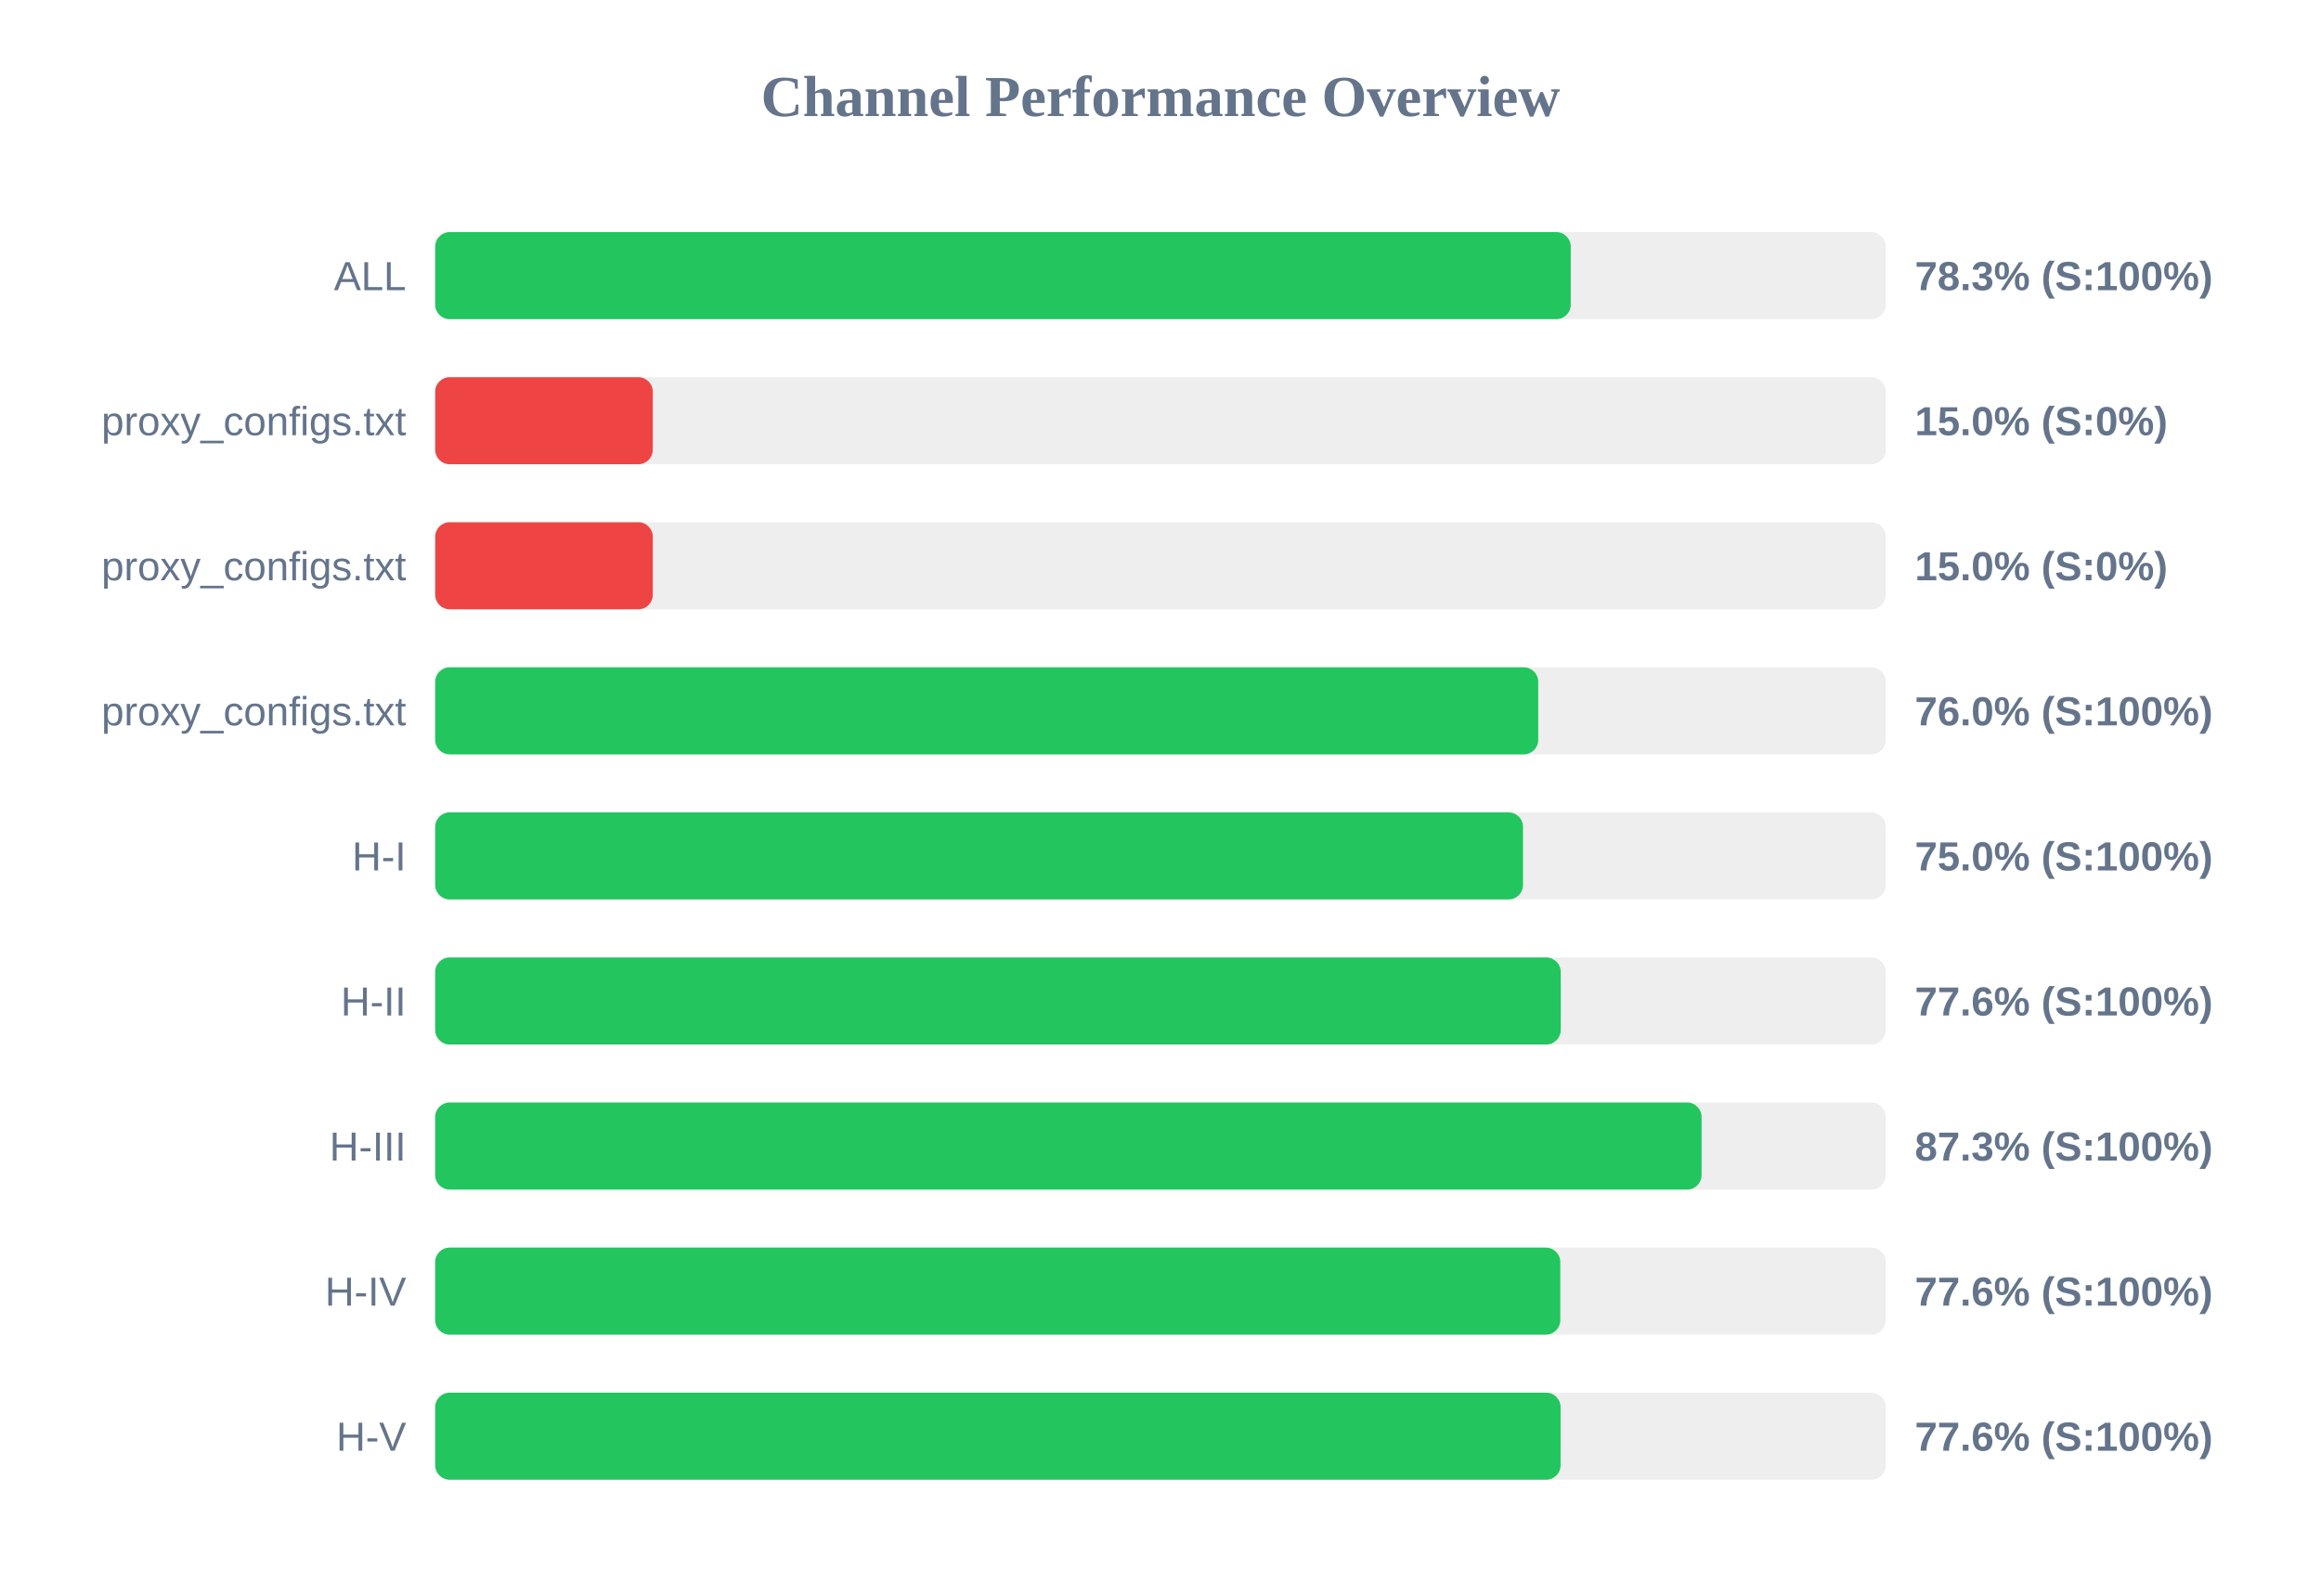
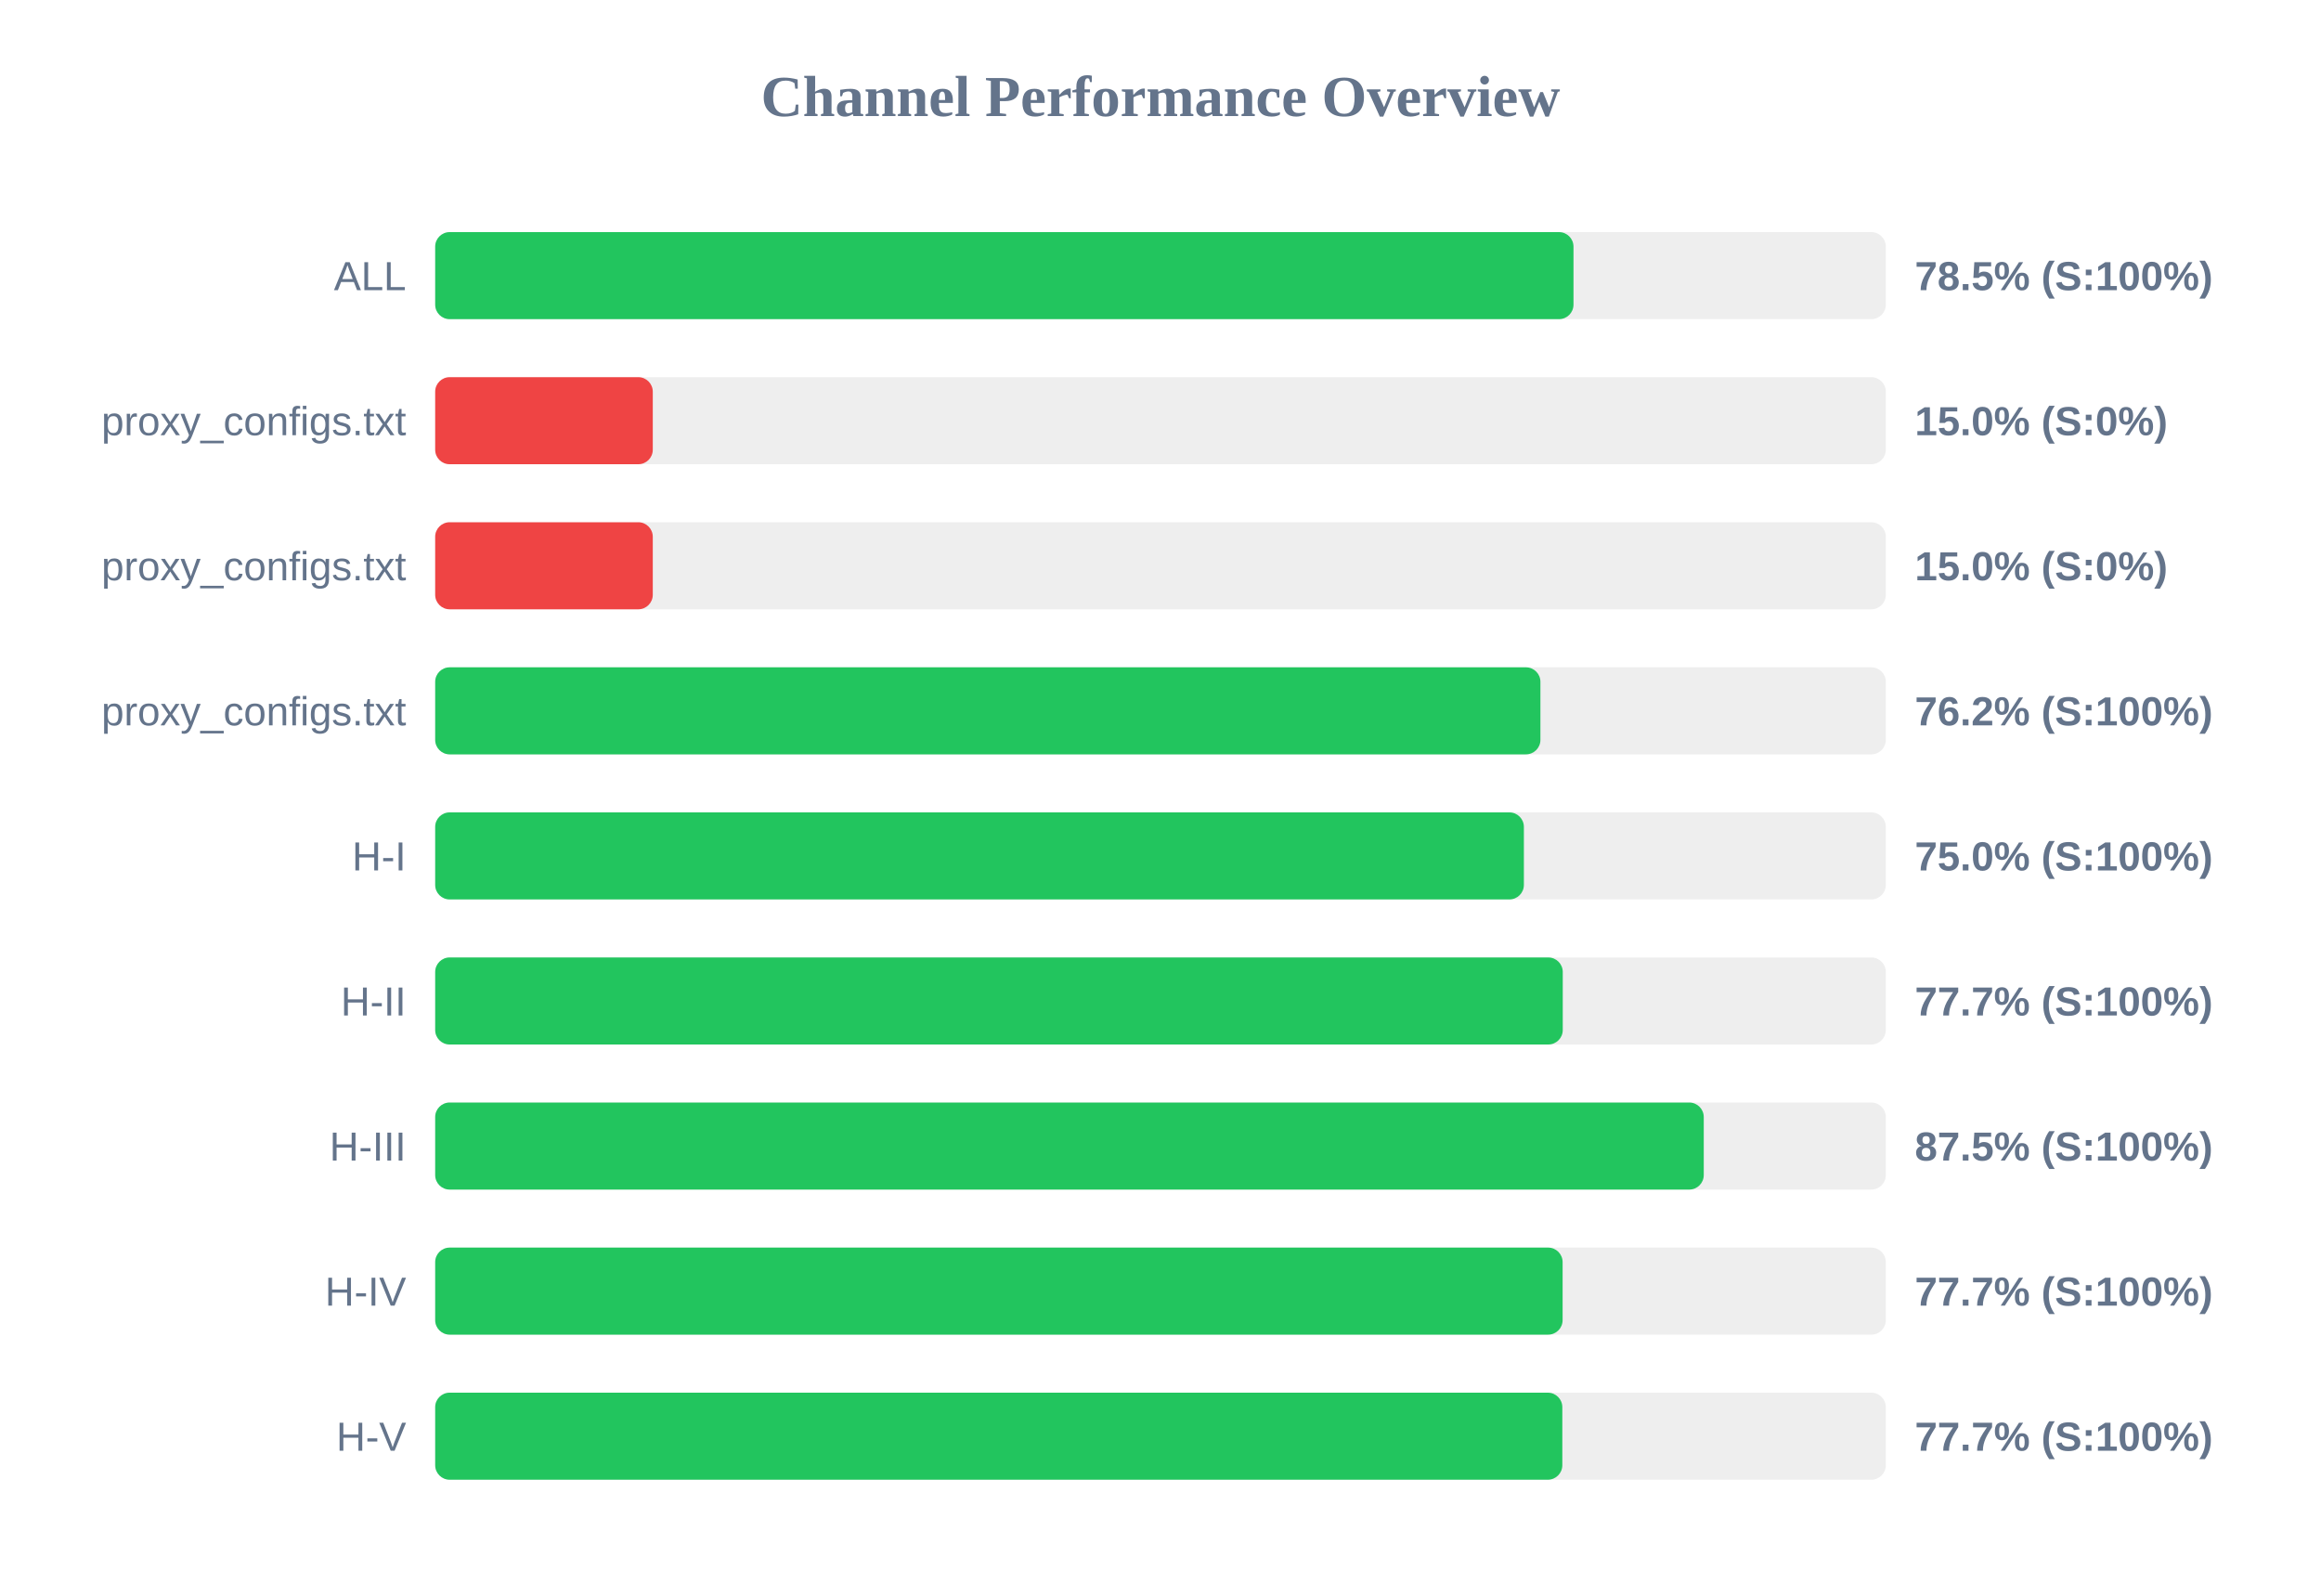
<svg xmlns="http://www.w3.org/2000/svg" width="800" height="550" version="1.1">
  <style>
        .row { font: 14px Arial; fill: #64748b; }
        .score { font: bold 14px Arial; fill: #64748b; }
    </style>
  <text x="400" y="40" text-anchor="middle" font-size="20px" font-weight="bold" fill="#64748b">Channel Performance Overview</text>
  <rect x="150" y="80" width="500" height="30" fill="#eee" rx="5" />
-   <rect x="150" y="80" width="391.4" height="30" fill="#22c55e" rx="5" />
+   <rect x="150" y="80" width="392.35" height="30" fill="#22c55e" rx="5" />
  <text x="140" y="100" text-anchor="end" class="row">ALL</text>
-   <text x="660" y="100" text-anchor="start" class="score">78.3% (S:100%)</text>
+   <text x="660" y="100" text-anchor="start" class="score">78.5% (S:100%)</text>
  <rect x="150" y="130" width="500" height="30" fill="#eee" rx="5" />
  <rect x="150" y="130" width="75.0" height="30" fill="#ef4444" rx="5" />
  <text x="140" y="150" text-anchor="end" class="row">proxy_configs.txt</text>
  <text x="660" y="150" text-anchor="start" class="score">15.0% (S:0%)</text>
  <rect x="150" y="180" width="500" height="30" fill="#eee" rx="5" />
  <rect x="150" y="180" width="75.0" height="30" fill="#ef4444" rx="5" />
  <text x="140" y="200" text-anchor="end" class="row">proxy_configs.txt</text>
  <text x="660" y="200" text-anchor="start" class="score">15.0% (S:0%)</text>
  <rect x="150" y="230" width="500" height="30" fill="#eee" rx="5" />
-   <rect x="150" y="230" width="380.2" height="30" fill="#22c55e" rx="5" />
+   <rect x="150" y="230" width="380.95" height="30" fill="#22c55e" rx="5" />
  <text x="140" y="250" text-anchor="end" class="row">proxy_configs.txt</text>
-   <text x="660" y="250" text-anchor="start" class="score">76.0% (S:100%)</text>
+   <text x="660" y="250" text-anchor="start" class="score">76.2% (S:100%)</text>
  <rect x="150" y="280" width="500" height="30" fill="#eee" rx="5" />
-   <rect x="150" y="280" width="374.95" height="30" fill="#22c55e" rx="5" />
+   <rect x="150" y="280" width="375.25" height="30" fill="#22c55e" rx="5" />
  <text x="140" y="300" text-anchor="end" class="row">H-I</text>
  <text x="660" y="300" text-anchor="start" class="score">75.0% (S:100%)</text>
  <rect x="150" y="330" width="500" height="30" fill="#eee" rx="5" />
-   <rect x="150" y="330" width="387.95" height="30" fill="#22c55e" rx="5" />
+   <rect x="150" y="330" width="388.65" height="30" fill="#22c55e" rx="5" />
  <text x="140" y="350" text-anchor="end" class="row">H-II</text>
-   <text x="660" y="350" text-anchor="start" class="score">77.6% (S:100%)</text>
+   <text x="660" y="350" text-anchor="start" class="score">77.7% (S:100%)</text>
  <rect x="150" y="380" width="500" height="30" fill="#eee" rx="5" />
-   <rect x="150" y="380" width="436.5" height="30" fill="#22c55e" rx="5" />
+   <rect x="150" y="380" width="437.25" height="30" fill="#22c55e" rx="5" />
  <text x="140" y="400" text-anchor="end" class="row">H-III</text>
-   <text x="660" y="400" text-anchor="start" class="score">87.3% (S:100%)</text>
+   <text x="660" y="400" text-anchor="start" class="score">87.5% (S:100%)</text>
  <rect x="150" y="430" width="500" height="30" fill="#eee" rx="5" />
-   <rect x="150" y="430" width="387.8" height="30" fill="#22c55e" rx="5" />
+   <rect x="150" y="430" width="388.6" height="30" fill="#22c55e" rx="5" />
  <text x="140" y="450" text-anchor="end" class="row">H-IV</text>
-   <text x="660" y="450" text-anchor="start" class="score">77.6% (S:100%)</text>
+   <text x="660" y="450" text-anchor="start" class="score">77.7% (S:100%)</text>
  <rect x="150" y="480" width="500" height="30" fill="#eee" rx="5" />
-   <rect x="150" y="480" width="387.9" height="30" fill="#22c55e" rx="5" />
+   <rect x="150" y="480" width="388.5" height="30" fill="#22c55e" rx="5" />
  <text x="140" y="500" text-anchor="end" class="row">H-V</text>
-   <text x="660" y="500" text-anchor="start" class="score">77.6% (S:100%)</text>
+   <text x="660" y="500" text-anchor="start" class="score">77.7% (S:100%)</text>
</svg>
